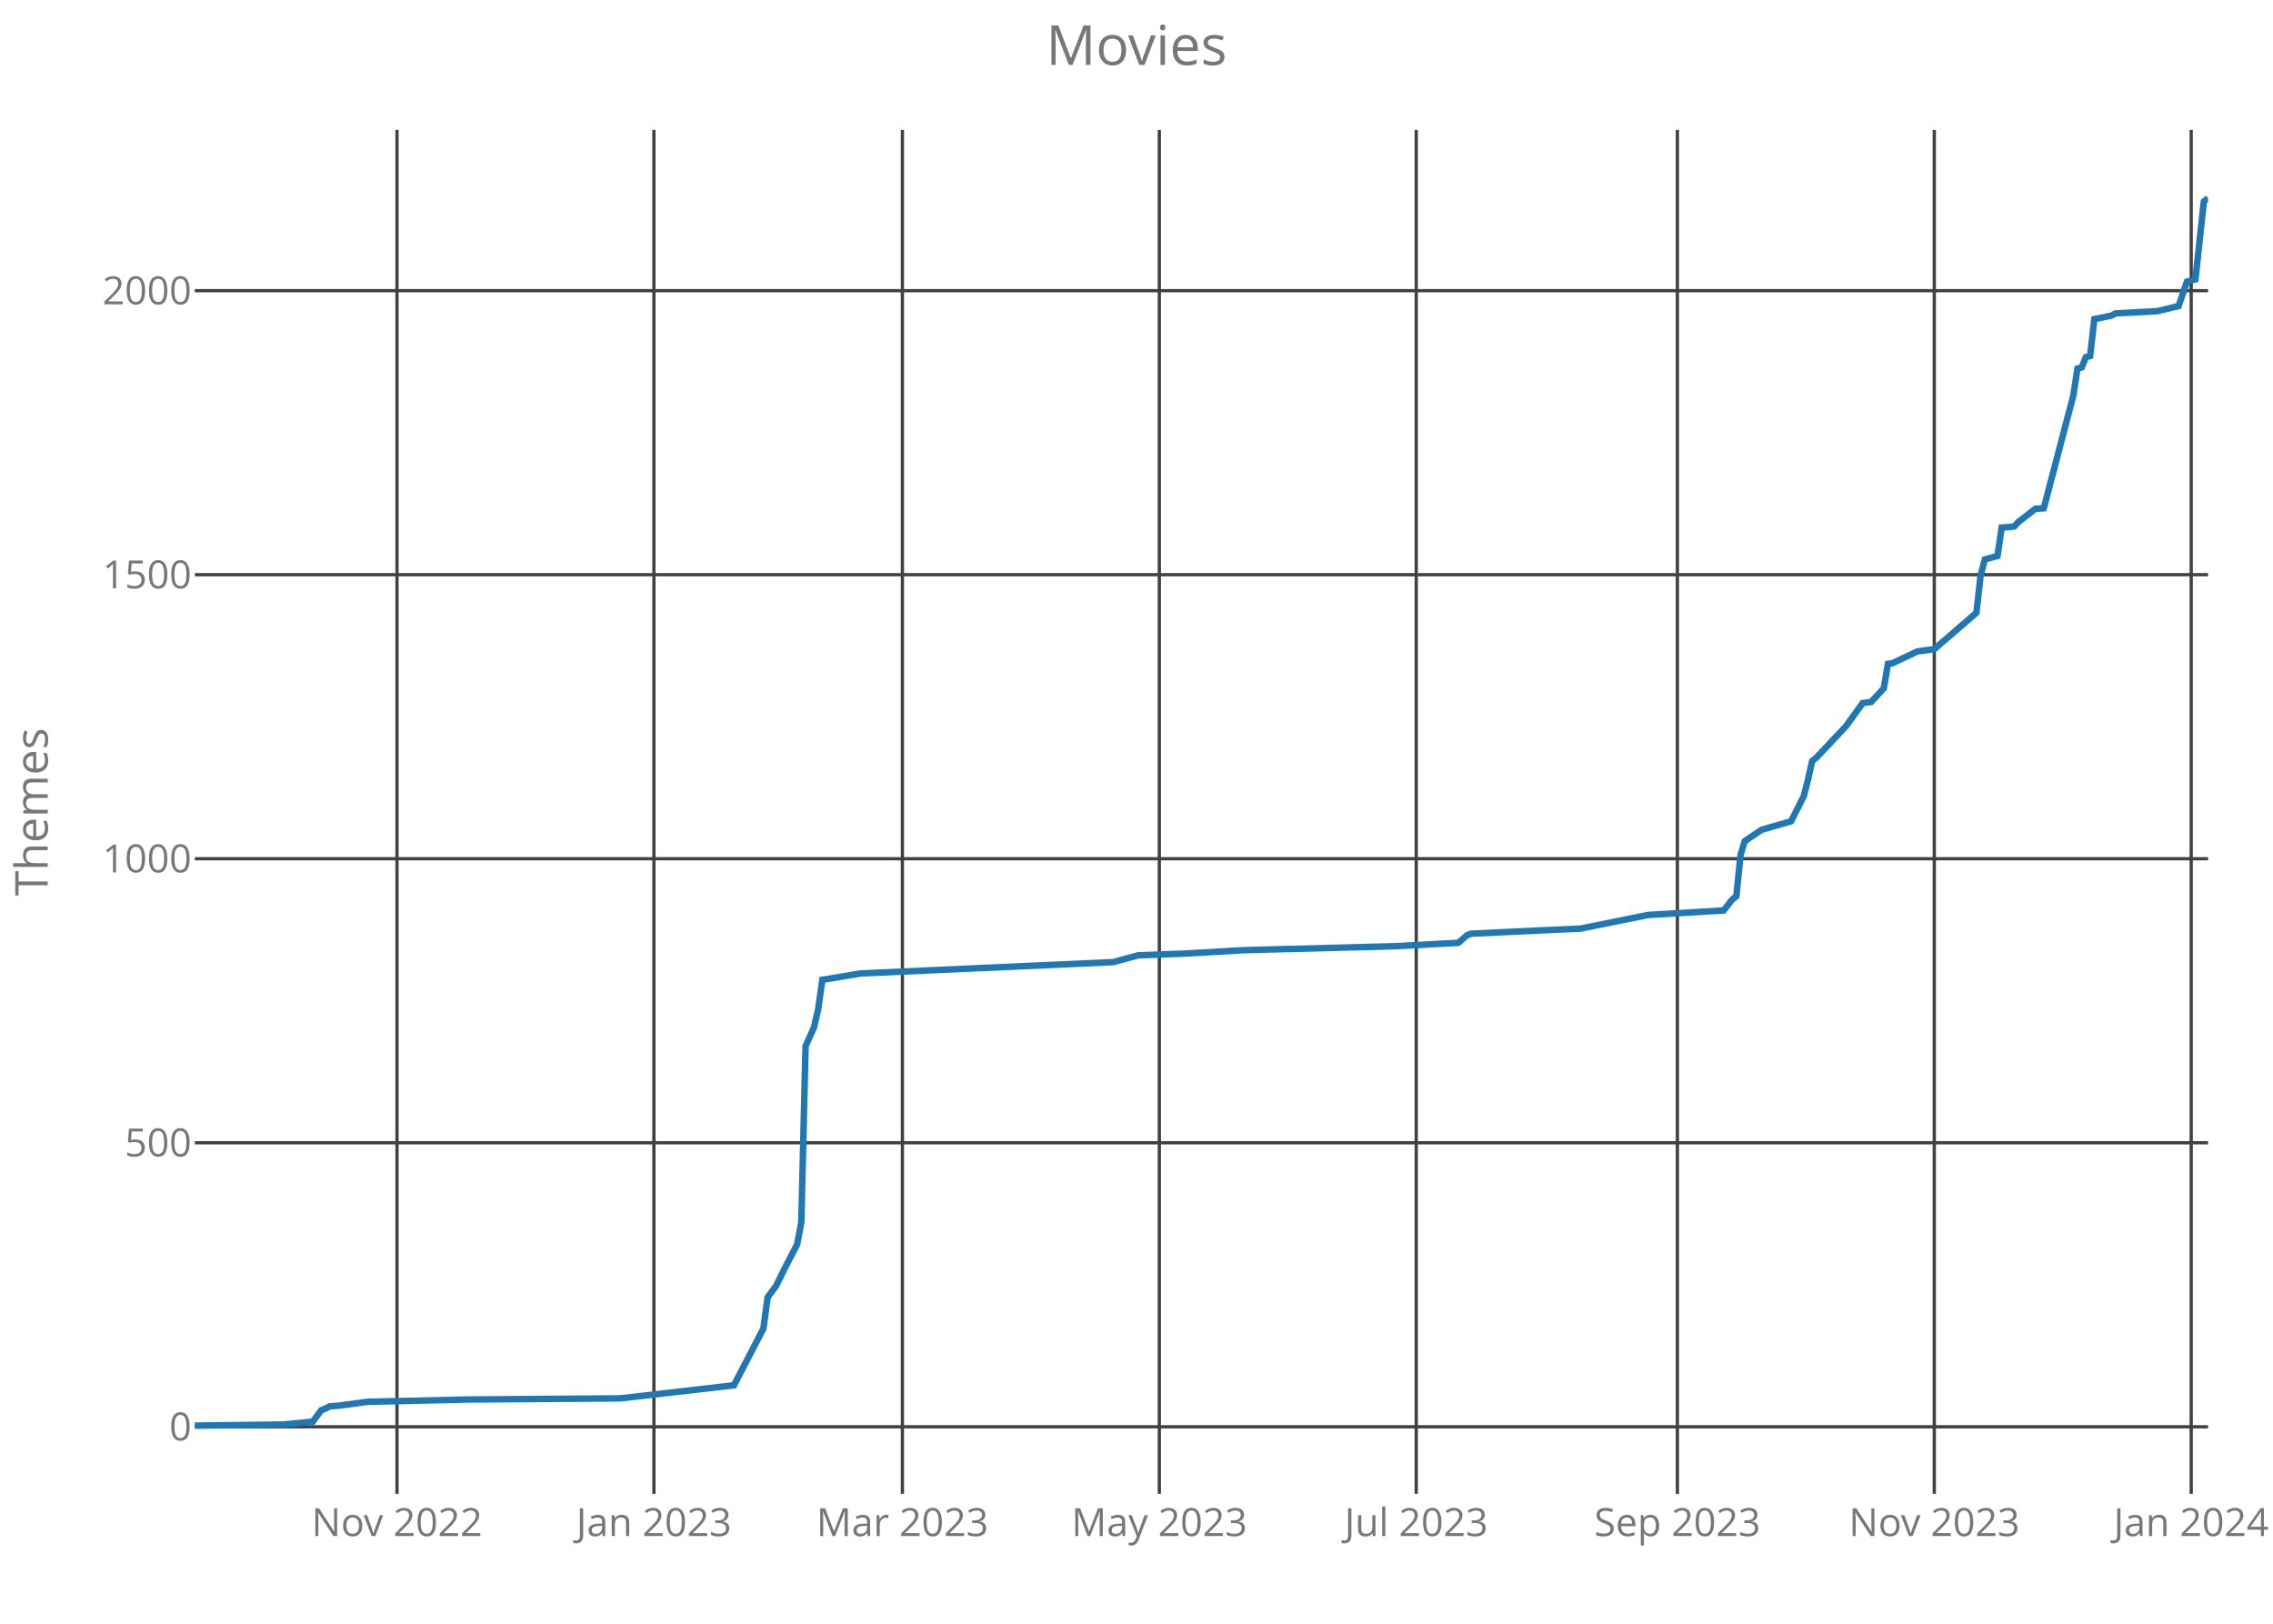
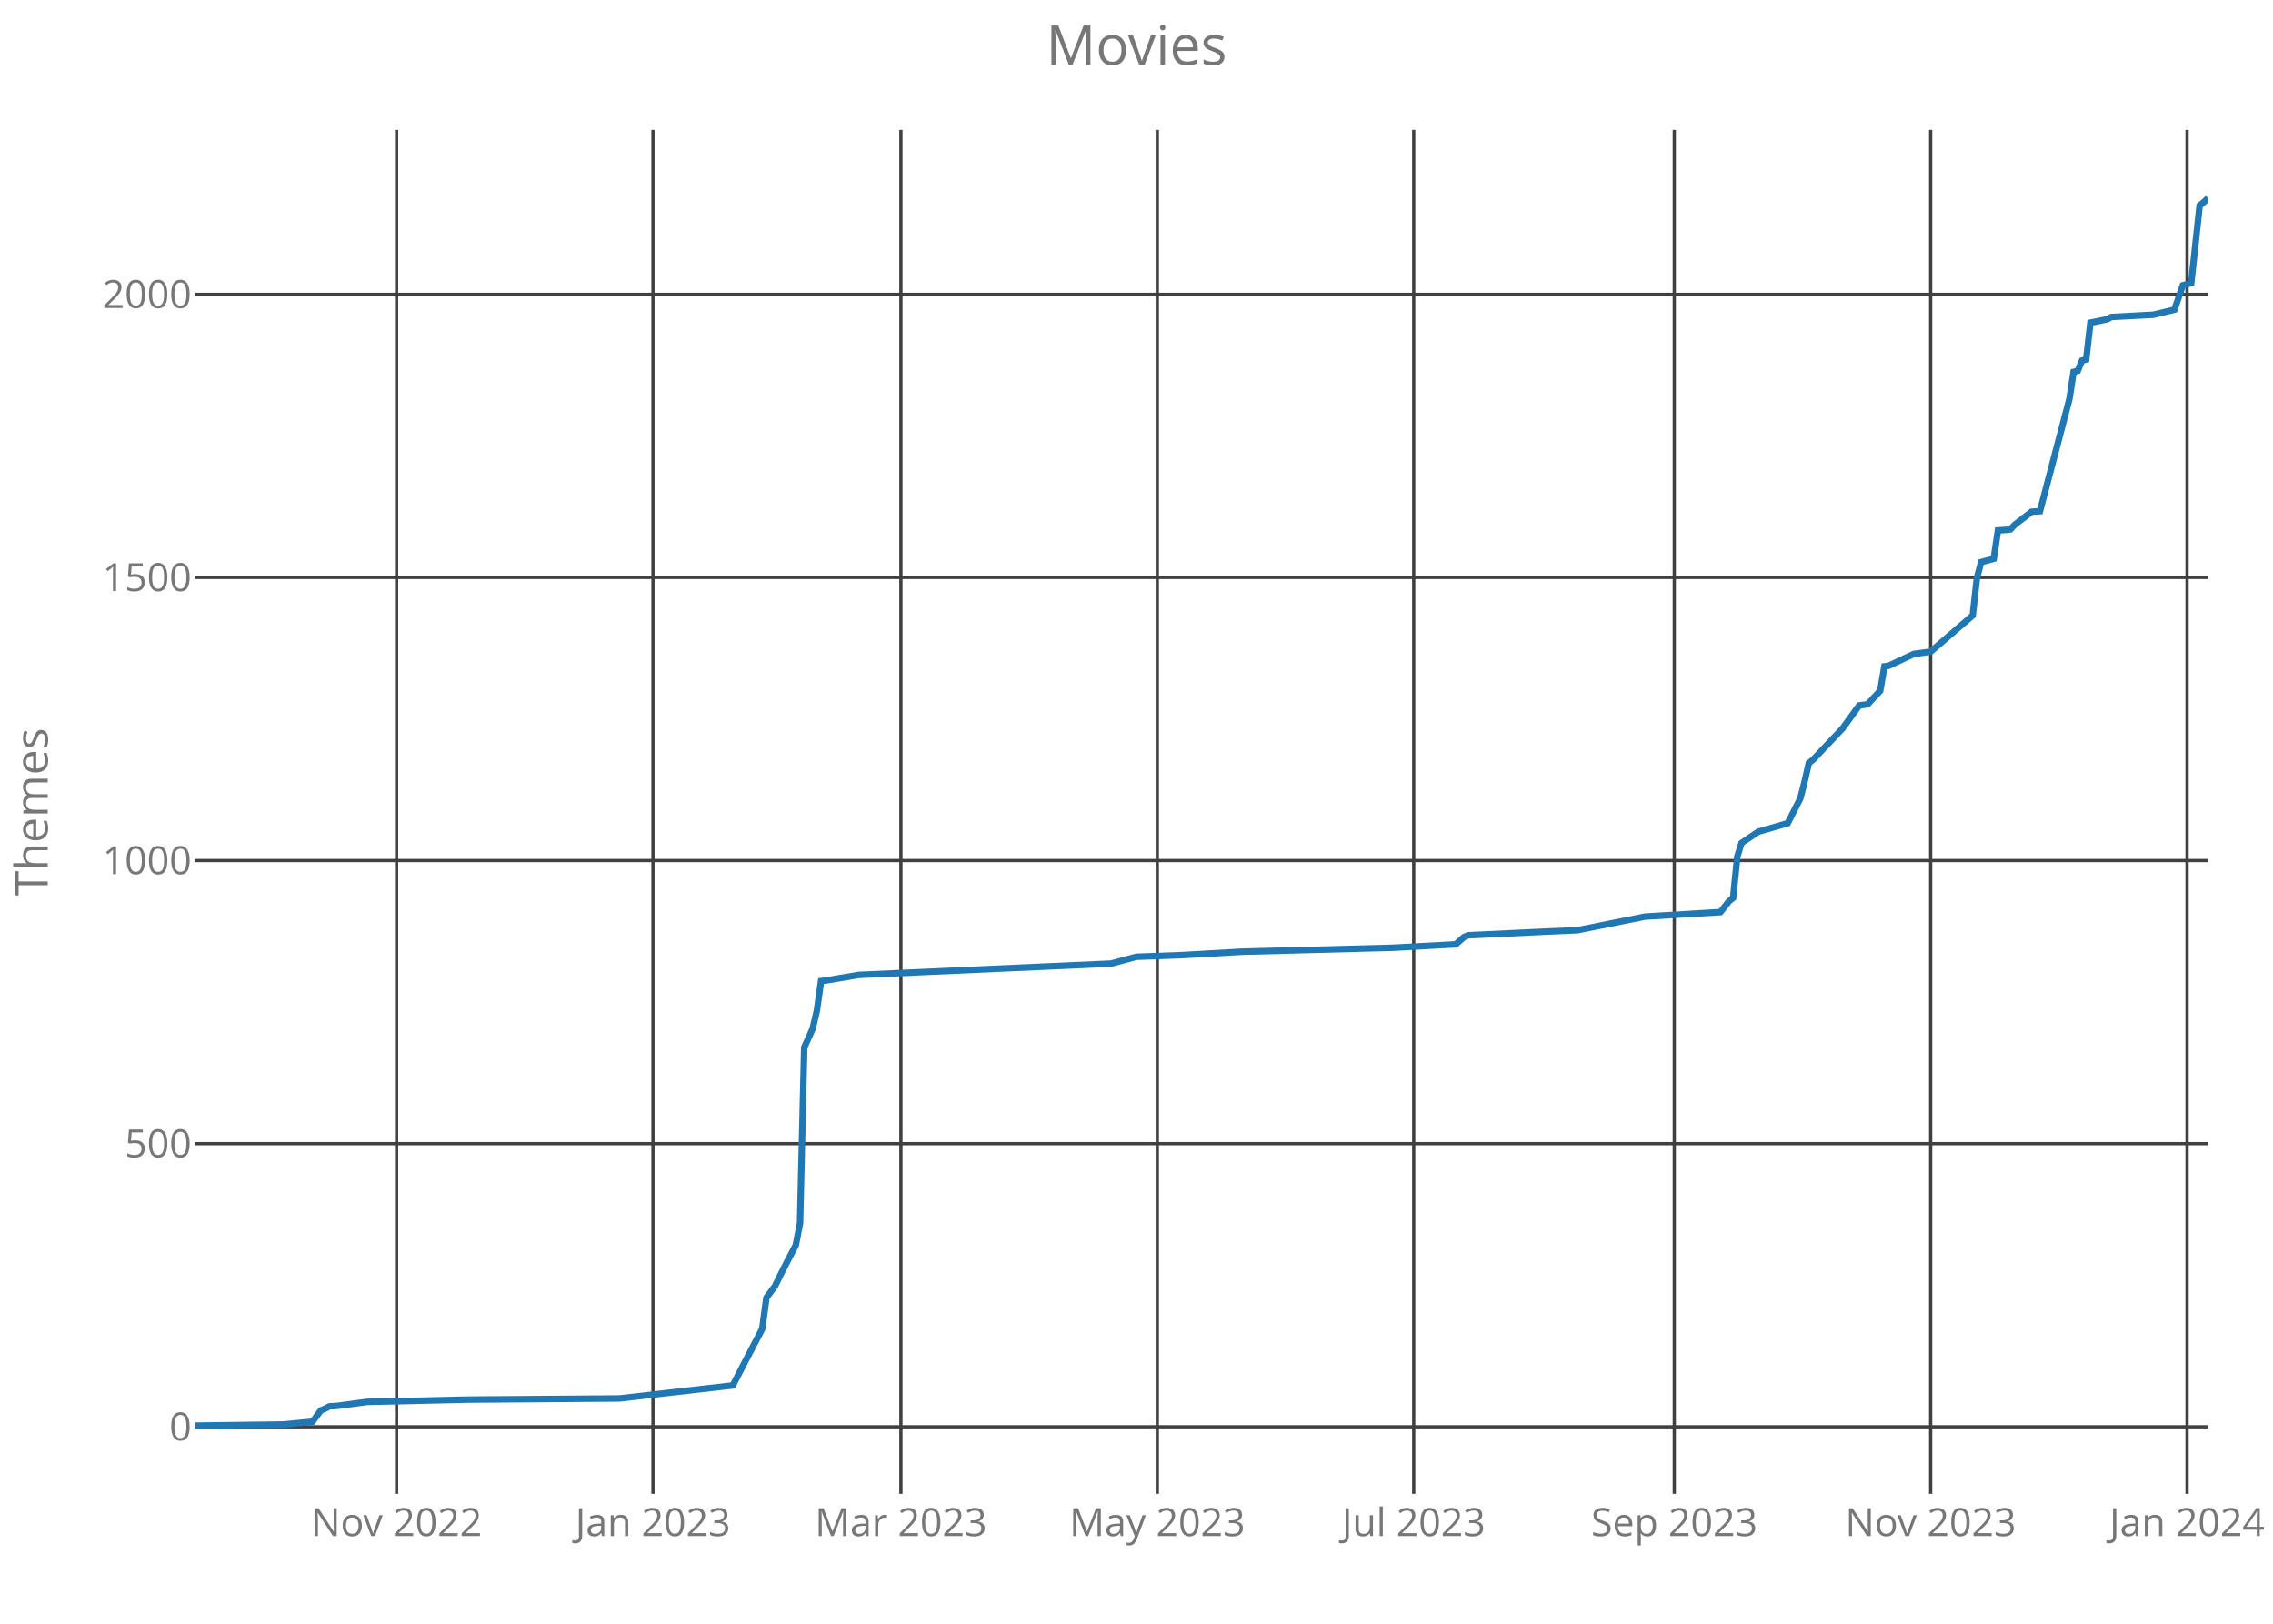
<svg xmlns="http://www.w3.org/2000/svg" class="main-svg" width="700" height="500" style="" viewBox="0 0 700 500">
  <rect x="0" y="0" width="700" height="500" style="fill: rgb(0, 0, 0); fill-opacity: 0;" />
-   <defs id="defs-0cf985">
+   <defs id="defs-a6514a">
    <g class="clips">
-       <clipPath id="clip0cf985xyplot" class="plotclip">
+       <clipPath id="clipa6514axyplot" class="plotclip">
        <rect width="620" height="420" />
      </clipPath>
-       <clipPath class="axesclip" id="clip0cf985x">
+       <clipPath class="axesclip" id="clipa6514ax">
        <rect x="60" y="0" width="620" height="500" />
      </clipPath>
-       <clipPath class="axesclip" id="clip0cf985y">
+       <clipPath class="axesclip" id="clipa6514ay">
        <rect x="0" y="40" width="700" height="420" />
      </clipPath>
-       <clipPath class="axesclip" id="clip0cf985xy">
+       <clipPath class="axesclip" id="clipa6514axy">
        <rect x="60" y="40" width="620" height="420" />
      </clipPath>
    </g>
    <g class="gradients" />
  </defs>
  <g class="bglayer">
    <rect class="bg" x="60" y="40" width="620" height="420" style="fill: rgb(0, 0, 0); fill-opacity: 0; stroke-width: 0;" />
  </g>
  <g class="layer-below">
    <g class="imagelayer" />
    <g class="shapelayer" />
  </g>
  <g class="cartesianlayer">
    <g class="subplot xy">
      <g class="layer-subplot">
        <g class="shapelayer" />
        <g class="imagelayer" />
      </g>
      <g class="gridlayer">
        <g class="x">
-           <path class="xgrid crisp" transform="translate(122.26,0)" d="M0,40v420" style="stroke: rgb(64, 64, 64); stroke-opacity: 1; stroke-width: 1px;" />
-           <path class="xgrid crisp" transform="translate(201.38,0)" d="M0,40v420" style="stroke: rgb(64, 64, 64); stroke-opacity: 1; stroke-width: 1px;" />
-           <path class="xgrid crisp" transform="translate(277.91,0)" d="M0,40v420" style="stroke: rgb(64, 64, 64); stroke-opacity: 1; stroke-width: 1px;" />
-           <path class="xgrid crisp" transform="translate(357.03,0)" d="M0,40v420" style="stroke: rgb(64, 64, 64); stroke-opacity: 1; stroke-width: 1px;" />
-           <path class="xgrid crisp" transform="translate(436.15,0)" d="M0,40v420" style="stroke: rgb(64, 64, 64); stroke-opacity: 1; stroke-width: 1px;" />
-           <path class="xgrid crisp" transform="translate(516.57,0)" d="M0,40v420" style="stroke: rgb(64, 64, 64); stroke-opacity: 1; stroke-width: 1px;" />
-           <path class="xgrid crisp" transform="translate(595.69,0)" d="M0,40v420" style="stroke: rgb(64, 64, 64); stroke-opacity: 1; stroke-width: 1px;" />
-           <path class="xgrid crisp" transform="translate(674.81,0)" d="M0,40v420" style="stroke: rgb(64, 64, 64); stroke-opacity: 1; stroke-width: 1px;" />
+           <path class="xgrid crisp" transform="translate(122.13,0)" d="M0,40v420" style="stroke: rgb(64, 64, 64); stroke-opacity: 1; stroke-width: 1px;" />
+           <path class="xgrid crisp" transform="translate(201.09,0)" d="M0,40v420" style="stroke: rgb(64, 64, 64); stroke-opacity: 1; stroke-width: 1px;" />
+           <path class="xgrid crisp" transform="translate(277.45,0)" d="M0,40v420" style="stroke: rgb(64, 64, 64); stroke-opacity: 1; stroke-width: 1px;" />
+           <path class="xgrid crisp" transform="translate(356.41,0)" d="M0,40v420" style="stroke: rgb(64, 64, 64); stroke-opacity: 1; stroke-width: 1px;" />
+           <path class="xgrid crisp" transform="translate(435.37,0)" d="M0,40v420" style="stroke: rgb(64, 64, 64); stroke-opacity: 1; stroke-width: 1px;" />
+           <path class="xgrid crisp" transform="translate(515.62,0)" d="M0,40v420" style="stroke: rgb(64, 64, 64); stroke-opacity: 1; stroke-width: 1px;" />
+           <path class="xgrid crisp" transform="translate(594.57,0)" d="M0,40v420" style="stroke: rgb(64, 64, 64); stroke-opacity: 1; stroke-width: 1px;" />
+           <path class="xgrid crisp" transform="translate(673.53,0)" d="M0,40v420" style="stroke: rgb(64, 64, 64); stroke-opacity: 1; stroke-width: 1px;" />
        </g>
        <g class="y">
          <path class="ygrid crisp" transform="translate(0,439.35)" d="M60,0h620" style="stroke: rgb(64, 64, 64); stroke-opacity: 1; stroke-width: 1px;" />
-           <path class="ygrid crisp" transform="translate(0,351.89)" d="M60,0h620" style="stroke: rgb(64, 64, 64); stroke-opacity: 1; stroke-width: 1px;" />
-           <path class="ygrid crisp" transform="translate(0,264.43)" d="M60,0h620" style="stroke: rgb(64, 64, 64); stroke-opacity: 1; stroke-width: 1px;" />
-           <path class="ygrid crisp" transform="translate(0,176.97)" d="M60,0h620" style="stroke: rgb(64, 64, 64); stroke-opacity: 1; stroke-width: 1px;" />
-           <path class="ygrid crisp" transform="translate(0,89.51)" d="M60,0h620" style="stroke: rgb(64, 64, 64); stroke-opacity: 1; stroke-width: 1px;" />
+           <path class="ygrid crisp" transform="translate(0,352.17)" d="M60,0h620" style="stroke: rgb(64, 64, 64); stroke-opacity: 1; stroke-width: 1px;" />
+           <path class="ygrid crisp" transform="translate(0,264.99)" d="M60,0h620" style="stroke: rgb(64, 64, 64); stroke-opacity: 1; stroke-width: 1px;" />
+           <path class="ygrid crisp" transform="translate(0,177.82)" d="M60,0h620" style="stroke: rgb(64, 64, 64); stroke-opacity: 1; stroke-width: 1px;" />
+           <path class="ygrid crisp" transform="translate(0,90.64)" d="M60,0h620" style="stroke: rgb(64, 64, 64); stroke-opacity: 1; stroke-width: 1px;" />
        </g>
      </g>
      <g class="zerolinelayer" />
      <path class="xlines-below crisp" d="M0,0" style="fill: none;" />
      <path class="ylines-below crisp" d="M0,0" style="fill: none;" />
      <g class="overlines-below" />
      <g class="xaxislayer-below">
        <g class="xtick">
-           <text text-anchor="middle" x="0" y="473" transform="translate(122.26,0)" style="font-family: 'Open Sans'; font-size: 12px; fill: rgb(119, 119, 119); fill-opacity: 1; white-space: pre;">Nov 2022</text>
+           <text text-anchor="middle" x="0" y="473" transform="translate(122.13,0)" style="font-family: 'Open Sans'; font-size: 12px; fill: rgb(119, 119, 119); fill-opacity: 1; white-space: pre;">Nov 2022</text>
        </g>
        <g class="xtick">
-           <text text-anchor="middle" x="0" y="473" transform="translate(201.38,0)" style="font-family: 'Open Sans'; font-size: 12px; fill: rgb(119, 119, 119); fill-opacity: 1; white-space: pre;">Jan 2023</text>
+           <text text-anchor="middle" x="0" y="473" transform="translate(201.09,0)" style="font-family: 'Open Sans'; font-size: 12px; fill: rgb(119, 119, 119); fill-opacity: 1; white-space: pre;">Jan 2023</text>
        </g>
        <g class="xtick">
-           <text text-anchor="middle" x="0" y="473" transform="translate(277.91,0)" style="font-family: 'Open Sans'; font-size: 12px; fill: rgb(119, 119, 119); fill-opacity: 1; white-space: pre;">Mar 2023</text>
+           <text text-anchor="middle" x="0" y="473" transform="translate(277.45,0)" style="font-family: 'Open Sans'; font-size: 12px; fill: rgb(119, 119, 119); fill-opacity: 1; white-space: pre;">Mar 2023</text>
        </g>
        <g class="xtick">
-           <text text-anchor="middle" x="0" y="473" transform="translate(357.03,0)" style="font-family: 'Open Sans'; font-size: 12px; fill: rgb(119, 119, 119); fill-opacity: 1; white-space: pre;">May 2023</text>
+           <text text-anchor="middle" x="0" y="473" transform="translate(356.41,0)" style="font-family: 'Open Sans'; font-size: 12px; fill: rgb(119, 119, 119); fill-opacity: 1; white-space: pre;">May 2023</text>
        </g>
        <g class="xtick">
-           <text text-anchor="middle" x="0" y="473" transform="translate(436.15,0)" style="font-family: 'Open Sans'; font-size: 12px; fill: rgb(119, 119, 119); fill-opacity: 1; white-space: pre;">Jul 2023</text>
+           <text text-anchor="middle" x="0" y="473" transform="translate(435.37,0)" style="font-family: 'Open Sans'; font-size: 12px; fill: rgb(119, 119, 119); fill-opacity: 1; white-space: pre;">Jul 2023</text>
        </g>
        <g class="xtick">
-           <text text-anchor="middle" x="0" y="473" transform="translate(516.57,0)" style="font-family: 'Open Sans'; font-size: 12px; fill: rgb(119, 119, 119); fill-opacity: 1; white-space: pre;">Sep 2023</text>
+           <text text-anchor="middle" x="0" y="473" transform="translate(515.62,0)" style="font-family: 'Open Sans'; font-size: 12px; fill: rgb(119, 119, 119); fill-opacity: 1; white-space: pre;">Sep 2023</text>
        </g>
        <g class="xtick">
-           <text text-anchor="middle" x="0" y="473" transform="translate(595.69,0)" style="font-family: 'Open Sans'; font-size: 12px; fill: rgb(119, 119, 119); fill-opacity: 1; white-space: pre;">Nov 2023</text>
+           <text text-anchor="middle" x="0" y="473" transform="translate(594.57,0)" style="font-family: 'Open Sans'; font-size: 12px; fill: rgb(119, 119, 119); fill-opacity: 1; white-space: pre;">Nov 2023</text>
        </g>
        <g class="xtick">
-           <text text-anchor="middle" x="0" y="473" transform="translate(674.81,0)" style="font-family: 'Open Sans'; font-size: 12px; fill: rgb(119, 119, 119); fill-opacity: 1; white-space: pre;">Jan 2024</text>
+           <text text-anchor="middle" x="0" y="473" transform="translate(673.53,0)" style="font-family: 'Open Sans'; font-size: 12px; fill: rgb(119, 119, 119); fill-opacity: 1; white-space: pre;">Jan 2024</text>
        </g>
      </g>
      <g class="yaxislayer-below">
        <g class="ytick">
          <text text-anchor="end" x="59" y="4.2" transform="translate(0,439.35)" style="font-family: 'Open Sans'; font-size: 12px; fill: rgb(119, 119, 119); fill-opacity: 1; white-space: pre;">0</text>
        </g>
        <g class="ytick">
-           <text text-anchor="end" x="59" y="4.2" transform="translate(0,351.89)" style="font-family: 'Open Sans'; font-size: 12px; fill: rgb(119, 119, 119); fill-opacity: 1; white-space: pre;">500</text>
+           <text text-anchor="end" x="59" y="4.2" transform="translate(0,352.17)" style="font-family: 'Open Sans'; font-size: 12px; fill: rgb(119, 119, 119); fill-opacity: 1; white-space: pre;">500</text>
        </g>
        <g class="ytick">
-           <text text-anchor="end" x="59" y="4.2" transform="translate(0,264.43)" style="font-family: 'Open Sans'; font-size: 12px; fill: rgb(119, 119, 119); fill-opacity: 1; white-space: pre;">1000</text>
+           <text text-anchor="end" x="59" y="4.2" transform="translate(0,264.99)" style="font-family: 'Open Sans'; font-size: 12px; fill: rgb(119, 119, 119); fill-opacity: 1; white-space: pre;">1000</text>
        </g>
        <g class="ytick">
-           <text text-anchor="end" x="59" y="4.2" transform="translate(0,176.97)" style="font-family: 'Open Sans'; font-size: 12px; fill: rgb(119, 119, 119); fill-opacity: 1; white-space: pre;">1500</text>
+           <text text-anchor="end" x="59" y="4.2" transform="translate(0,177.82)" style="font-family: 'Open Sans'; font-size: 12px; fill: rgb(119, 119, 119); fill-opacity: 1; white-space: pre;">1500</text>
        </g>
        <g class="ytick">
-           <text text-anchor="end" x="59" y="4.2" transform="translate(0,89.51)" style="font-family: 'Open Sans'; font-size: 12px; fill: rgb(119, 119, 119); fill-opacity: 1; white-space: pre;">2000</text>
+           <text text-anchor="end" x="59" y="4.2" transform="translate(0,90.64)" style="font-family: 'Open Sans'; font-size: 12px; fill: rgb(119, 119, 119); fill-opacity: 1; white-space: pre;">2000</text>
        </g>
      </g>
      <g class="overaxes-below" />
-       <g class="plot" transform="translate(60,40)" clip-path="url('#clip0cf985xyplot')">
+       <g class="plot" transform="translate(60,40)" clip-path="url('#clipa6514axyplot')">
        <g class="scatterlayer mlayer">
-           <g class="trace scatter trace490961" style="stroke-miterlimit: 2; opacity: 1;">
+           <g class="trace scatter trace1974a7" style="stroke-miterlimit: 2; opacity: 1;">
            <g class="fills" />
            <g class="errorbars" />
            <g class="lines">
-               <path class="js-line" d="M0,399L27.24,398.65L36.32,397.78L38.91,394.28L40.21,393.75L41.51,393.05L44.1,392.88L53.18,391.65L84.31,390.95L131,390.6L166.03,386.58L169.92,379.06L175.1,369.09L176.4,359.47L179,355.97L181.59,350.72L185.48,343.2L186.78,336.38L188.08,282.15L190.67,276.38L191.97,270.78L193.26,261.69L194.56,261.51L204.94,259.76L282.76,256.27L290.54,254.17L304.81,253.64L322.97,252.59L369.67,251.37L389.12,250.32L391.72,248.04L393.01,247.52L415.06,246.47L426.74,245.95L447.49,241.75L470.84,240.35L473.43,237.02L474.73,235.98L476.03,223.21L477.32,219.01L478.62,218.13L482.51,215.51L491.59,212.89L495.48,205.19L496.78,200.12L498.08,194.34L499.37,193.3L508.45,183.67L513.64,176.5L516.23,176.15L520.13,171.96L521.42,164.43L522.72,164.26L530.5,160.59L535.69,159.89L548.66,148.69L549.96,137.15L551.26,132.25L555.15,131.2L556.44,122.45L559.04,122.28L560.33,122.1L561.63,120.7L566.82,116.68L569.41,116.51L578.49,81.87L579.79,73.48L581.09,73.13L582.38,69.98L583.68,69.63L584.98,58.26L590.17,57.21L591.46,56.51L604.44,55.81L610.92,54.23L613.51,46.71L616.11,46.01L618.7,22.05L620,21" style="vector-effect: non-scaling-stroke; fill: none; stroke: rgb(31, 119, 180); stroke-opacity: 1; stroke-width: 2px; opacity: 1;" />
+               <path class="js-line" d="M0,399L27.18,398.65L36.24,397.78L38.83,394.29L40.13,393.77L41.42,393.07L44.01,392.9L53.07,391.68L84.13,390.98L130.73,390.63L165.68,386.62L169.56,379.12L174.74,369.19L176.03,359.6L178.62,356.11L181.21,350.88L185.09,343.38L186.39,336.58L187.68,282.53L190.27,276.78L191.57,271.2L192.86,262.13L194.15,261.96L204.51,260.21L282.17,256.73L289.94,254.63L304.18,254.11L322.3,253.07L368.89,251.85L388.31,250.8L390.9,248.53L392.19,248.01L414.2,246.96L425.85,246.44L446.56,242.26L469.85,240.86L472.44,237.55L473.74,236.5L475.03,223.77L476.33,219.59L477.62,218.72L481.5,216.1L490.56,213.49L494.45,205.82L495.74,200.76L497.04,195.01L498.33,193.96L507.39,184.37L512.57,177.22L515.16,176.87L519.04,172.69L520.33,165.19L521.63,165.02L529.39,161.36L534.57,160.66L547.52,149.5L548.81,137.99L550.1,133.11L553.99,132.06L555.28,123.35L557.87,123.17L559.16,123L560.46,121.6L565.64,117.59L568.23,117.42L577.29,82.9L578.58,74.53L579.87,74.18L581.17,71.04L582.46,70.69L583.76,59.36L588.94,58.31L590.23,57.61L603.17,56.92L609.65,55.35L612.23,47.85L614.82,47.15L617.41,23.27L618.71,22.22L620,21" style="vector-effect: non-scaling-stroke; fill: none; stroke: rgb(31, 119, 180); stroke-opacity: 1; stroke-width: 2px; opacity: 1;" />
            </g>
            <g class="points" />
            <g class="text" />
          </g>
        </g>
      </g>
      <g class="overplot" />
      <path class="xlines-above" />
      <path class="ylines-above" />
      <g class="overlines-above" />
      <g class="xaxislayer-above" />
      <g class="yaxislayer-above" />
      <g class="overaxes-above" />
    </g>
  </g>
  <g class="polarlayer" />
  <g class="ternarylayer" />
  <g class="geolayer" />
  <g class="funnelarealayer" />
  <g class="pielayer" />
  <g class="treemaplayer" />
  <g class="sunburstlayer" />
  <g class="glimages" />
-   <defs id="topdefs-0cf985">
+   <defs id="topdefs-a6514a">
    <g class="clips" />
  </defs>
  <g class="layer-above">
    <g class="imagelayer" />
    <g class="shapelayer" />
  </g>
  <g class="infolayer">
    <g class="g-gtitle">
      <text class="gtitle" x="350" y="20" text-anchor="middle" dy="0em" style="font-family: 'Open Sans'; font-size: 17px; fill: rgb(119, 119, 119); opacity: 1; font-weight: normal; white-space: pre;">Movies</text>
    </g>
    <g class="g-xtitle" />
    <g class="g-ytitle">
      <text class="ytitle" transform="rotate(-90,14.7,250)" x="14.7" y="250" text-anchor="middle" style="font-family: 'Open Sans'; font-size: 14px; fill: rgb(119, 119, 119); opacity: 1; font-weight: normal; white-space: pre;">Themes</text>
    </g>
  </g>
</svg>
